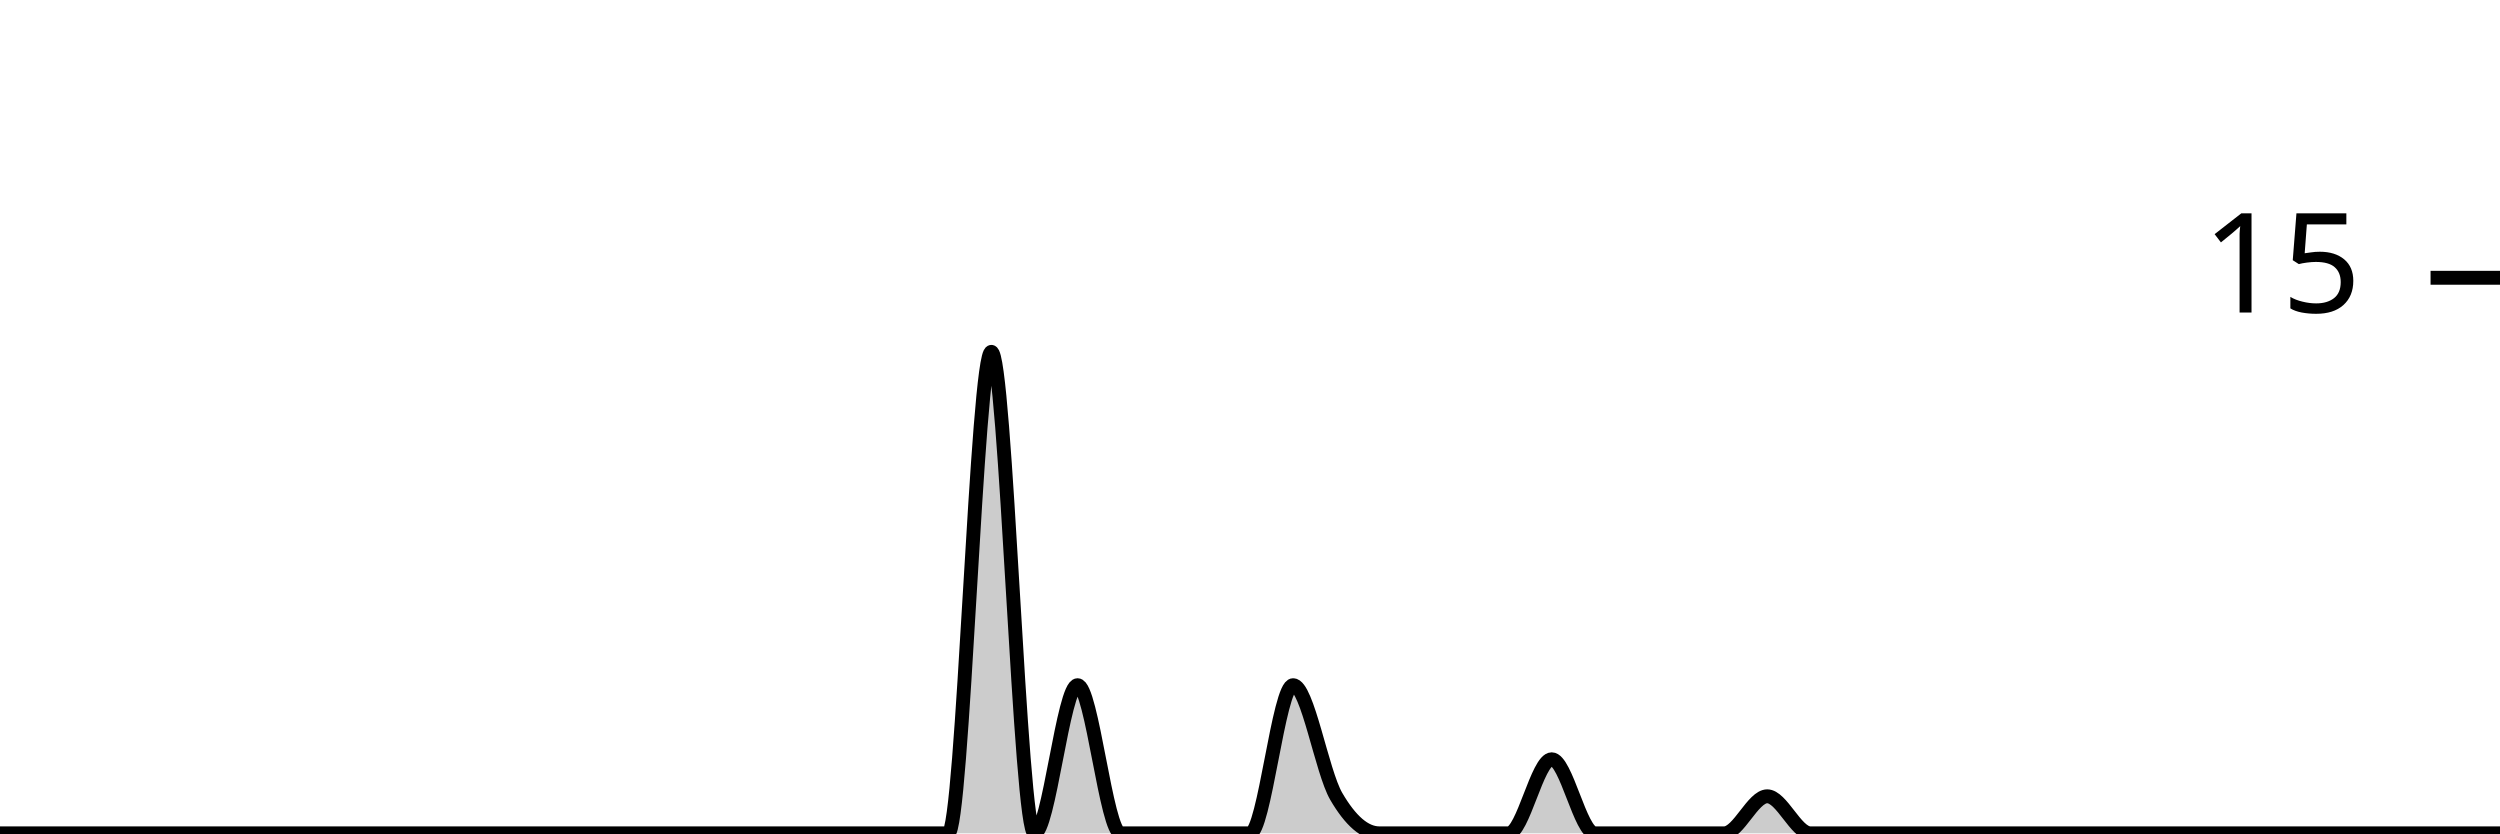
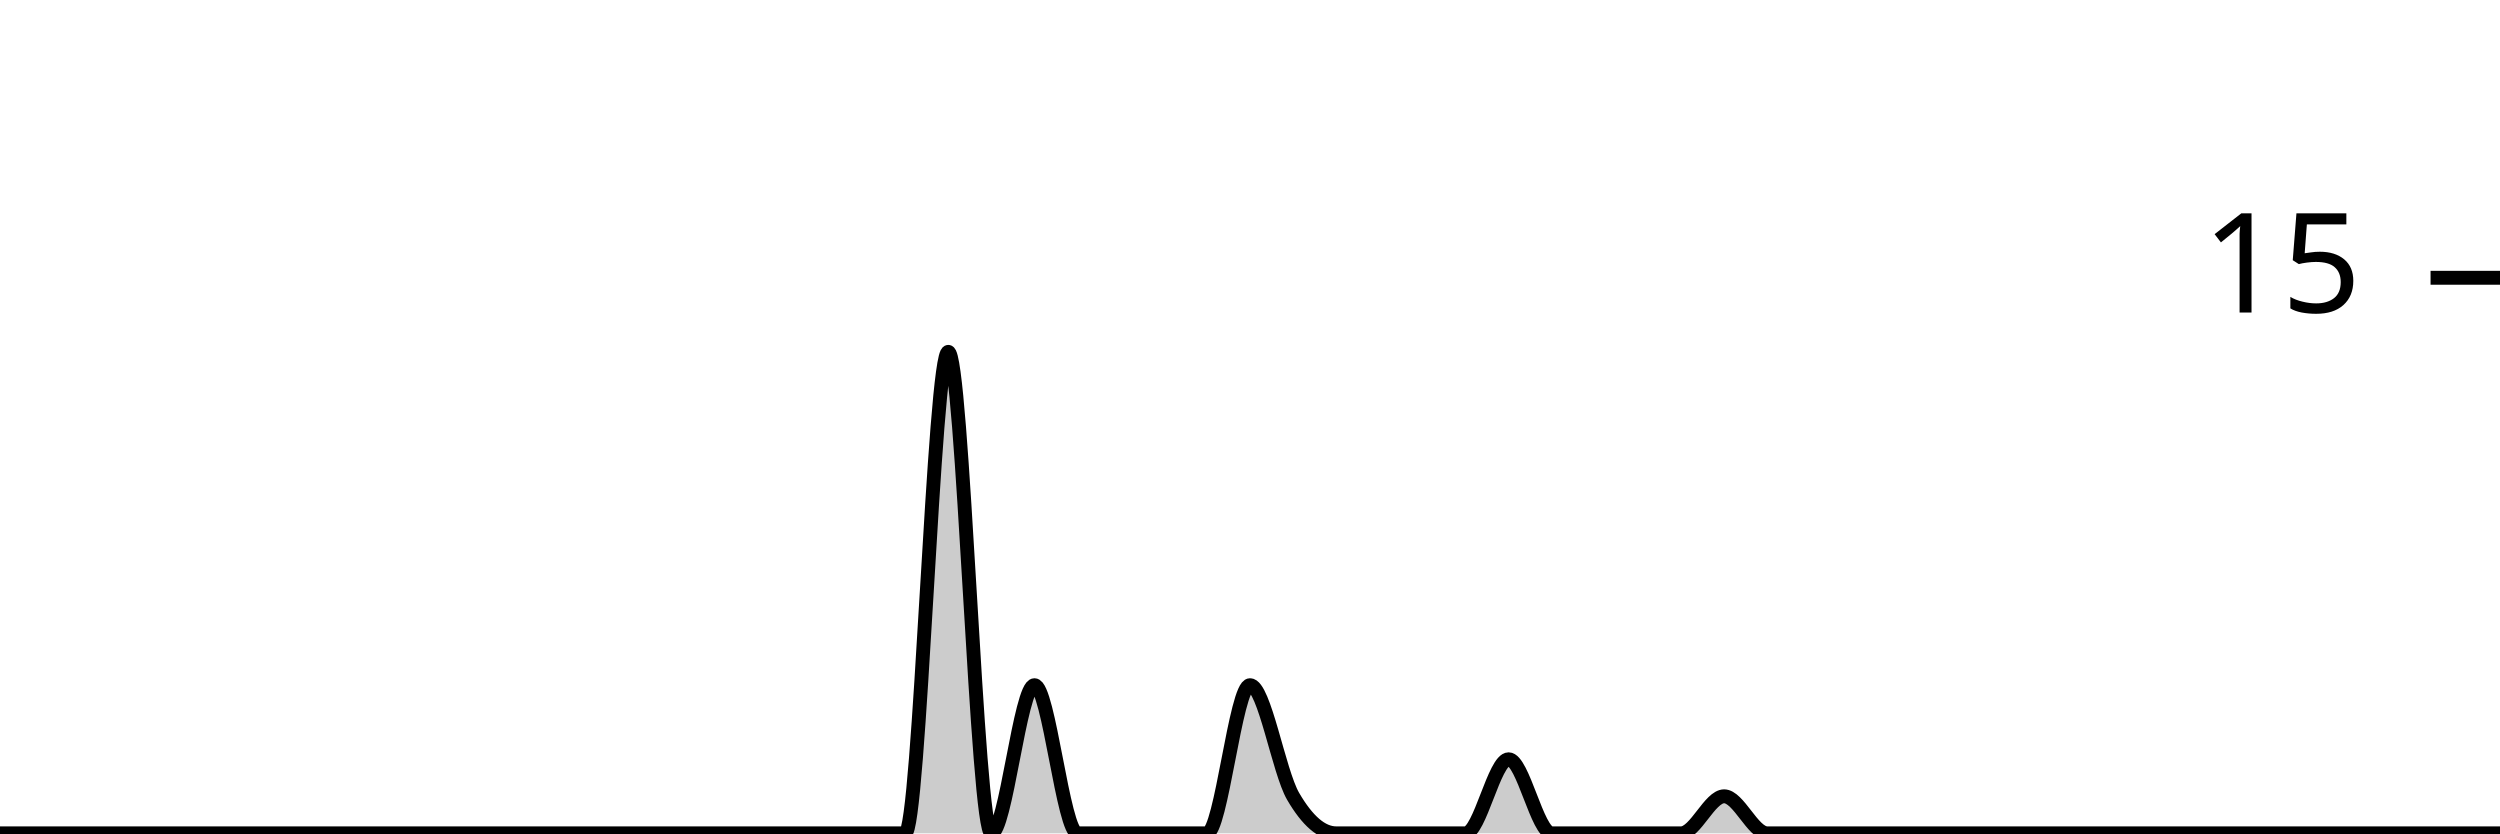
<svg xmlns="http://www.w3.org/2000/svg" viewBox="0 0 180 60">
  <g transform="translate(0,20)">
-     <path class="area" fill="rgba(0, 0, 0, 0.2)" d="M0,40C1.034,40,2.069,40,3.103,40C4.138,40,5.172,40,6.207,40C7.241,40,8.276,40,9.31,40C10.345,40,11.379,40,12.414,40C13.448,40,14.483,40,15.517,40C16.552,40,17.586,40,18.621,40C19.655,40,20.69,40,21.724,40C22.759,40,23.793,40,24.828,40C25.862,40,26.897,40,27.931,40C28.966,40,30,40,31.034,40C32.069,40,33.103,40,34.138,40C35.172,40,36.207,40,37.241,40C38.276,40,39.31,40,40.345,40C41.379,40,42.414,40,43.448,40C44.483,40,45.517,40,46.552,40C47.586,40,48.621,40,49.655,40C50.69,40,51.724,40,52.759,40C53.793,40,54.828,40,55.862,40C56.897,40,57.931,40,58.966,40C60,40,61.034,40,62.069,40C63.103,40,64.138,40,65.172,40C66.207,40,67.241,40,68.276,40C69.31,40,70.345,5.333,71.379,5.333C72.414,5.333,73.448,40,74.483,40C75.517,40,76.552,29.333,77.586,29.333C78.621,29.333,79.655,40,80.69,40C81.724,40,82.759,40,83.793,40C84.828,40,85.862,40,86.897,40C87.931,40,88.966,40,90,40C91.034,40,92.069,29.333,93.103,29.333C94.138,29.333,95.172,35.556,96.207,37.333C97.241,39.111,98.276,40,99.31,40C100.345,40,101.379,40,102.414,40C103.448,40,104.483,40,105.517,40C106.552,40,107.586,40,108.621,40C109.655,40,110.69,34.667,111.724,34.667C112.759,34.667,113.793,40,114.828,40C115.862,40,116.897,40,117.931,40C118.966,40,120,40,121.034,40C122.069,40,123.103,40,124.138,40C125.172,40,126.207,37.333,127.241,37.333C128.276,37.333,129.31,40,130.345,40C131.379,40,132.414,40,133.448,40C134.483,40,135.517,40,136.552,40C137.586,40,138.621,40,139.655,40C140.69,40,141.724,40,142.759,40C143.793,40,144.828,40,145.862,40C146.897,40,147.931,40,148.966,40C150,40,151.034,40,152.069,40C153.103,40,154.138,40,155.172,40C156.207,40,157.241,40,158.276,40C159.31,40,160.345,40,161.379,40C162.414,40,163.448,40,164.483,40C165.517,40,166.552,40,167.586,40C168.621,40,169.655,40,170.69,40C171.724,40,172.759,40,173.793,40C174.828,40,175.862,40,176.897,40C177.931,40,178.966,40,180,40L180,40C178.966,40,177.931,40,176.897,40C175.862,40,174.828,40,173.793,40C172.759,40,171.724,40,170.69,40C169.655,40,168.621,40,167.586,40C166.552,40,165.517,40,164.483,40C163.448,40,162.414,40,161.379,40C160.345,40,159.31,40,158.276,40C157.241,40,156.207,40,155.172,40C154.138,40,153.103,40,152.069,40C151.034,40,150,40,148.966,40C147.931,40,146.897,40,145.862,40C144.828,40,143.793,40,142.759,40C141.724,40,140.69,40,139.655,40C138.621,40,137.586,40,136.552,40C135.517,40,134.483,40,133.448,40C132.414,40,131.379,40,130.345,40C129.31,40,128.276,40,127.241,40C126.207,40,125.172,40,124.138,40C123.103,40,122.069,40,121.034,40C120,40,118.966,40,117.931,40C116.897,40,115.862,40,114.828,40C113.793,40,112.759,40,111.724,40C110.69,40,109.655,40,108.621,40C107.586,40,106.552,40,105.517,40C104.483,40,103.448,40,102.414,40C101.379,40,100.345,40,99.31,40C98.276,40,97.241,40,96.207,40C95.172,40,94.138,40,93.103,40C92.069,40,91.034,40,90,40C88.966,40,87.931,40,86.897,40C85.862,40,84.828,40,83.793,40C82.759,40,81.724,40,80.69,40C79.655,40,78.621,40,77.586,40C76.552,40,75.517,40,74.483,40C73.448,40,72.414,40,71.379,40C70.345,40,69.31,40,68.276,40C67.241,40,66.207,40,65.172,40C64.138,40,63.103,40,62.069,40C61.034,40,60,40,58.966,40C57.931,40,56.897,40,55.862,40C54.828,40,53.793,40,52.759,40C51.724,40,50.69,40,49.655,40C48.621,40,47.586,40,46.552,40C45.517,40,44.483,40,43.448,40C42.414,40,41.379,40,40.345,40C39.31,40,38.276,40,37.241,40C36.207,40,35.172,40,34.138,40C33.103,40,32.069,40,31.034,40C30,40,28.966,40,27.931,40C26.897,40,25.862,40,24.828,40C23.793,40,22.759,40,21.724,40C20.69,40,19.655,40,18.621,40C17.586,40,16.552,40,15.517,40C14.483,40,13.448,40,12.414,40C11.379,40,10.345,40,9.31,40C8.276,40,7.241,40,6.207,40C5.172,40,4.138,40,3.103,40C2.069,40,1.034,40,0,40Z" />
-     <path class="line" stroke="black" fill="none" d="M0,40C1.034,40,2.069,40,3.103,40C4.138,40,5.172,40,6.207,40C7.241,40,8.276,40,9.31,40C10.345,40,11.379,40,12.414,40C13.448,40,14.483,40,15.517,40C16.552,40,17.586,40,18.621,40C19.655,40,20.69,40,21.724,40C22.759,40,23.793,40,24.828,40C25.862,40,26.897,40,27.931,40C28.966,40,30,40,31.034,40C32.069,40,33.103,40,34.138,40C35.172,40,36.207,40,37.241,40C38.276,40,39.31,40,40.345,40C41.379,40,42.414,40,43.448,40C44.483,40,45.517,40,46.552,40C47.586,40,48.621,40,49.655,40C50.69,40,51.724,40,52.759,40C53.793,40,54.828,40,55.862,40C56.897,40,57.931,40,58.966,40C60,40,61.034,40,62.069,40C63.103,40,64.138,40,65.172,40C66.207,40,67.241,40,68.276,40C69.31,40,70.345,5.333,71.379,5.333C72.414,5.333,73.448,40,74.483,40C75.517,40,76.552,29.333,77.586,29.333C78.621,29.333,79.655,40,80.69,40C81.724,40,82.759,40,83.793,40C84.828,40,85.862,40,86.897,40C87.931,40,88.966,40,90,40C91.034,40,92.069,29.333,93.103,29.333C94.138,29.333,95.172,35.556,96.207,37.333C97.241,39.111,98.276,40,99.31,40C100.345,40,101.379,40,102.414,40C103.448,40,104.483,40,105.517,40C106.552,40,107.586,40,108.621,40C109.655,40,110.69,34.667,111.724,34.667C112.759,34.667,113.793,40,114.828,40C115.862,40,116.897,40,117.931,40C118.966,40,120,40,121.034,40C122.069,40,123.103,40,124.138,40C125.172,40,126.207,37.333,127.241,37.333C128.276,37.333,129.31,40,130.345,40C131.379,40,132.414,40,133.448,40C134.483,40,135.517,40,136.552,40C137.586,40,138.621,40,139.655,40C140.69,40,141.724,40,142.759,40C143.793,40,144.828,40,145.862,40C146.897,40,147.931,40,148.966,40C150,40,151.034,40,152.069,40C153.103,40,154.138,40,155.172,40C156.207,40,157.241,40,158.276,40C159.31,40,160.345,40,161.379,40C162.414,40,163.448,40,164.483,40C165.517,40,166.552,40,167.586,40C168.621,40,169.655,40,170.69,40C171.724,40,172.759,40,173.793,40C174.828,40,175.862,40,176.897,40C177.931,40,178.966,40,180,40" />
+     <path class="area" fill="rgba(0, 0, 0, 0.2)" d="M0,40C1.034,40,2.069,40,3.103,40C4.138,40,5.172,40,6.207,40C7.241,40,8.276,40,9.31,40C10.345,40,11.379,40,12.414,40C13.448,40,14.483,40,15.517,40C16.552,40,17.586,40,18.621,40C19.655,40,20.69,40,21.724,40C22.759,40,23.793,40,24.828,40C25.862,40,26.897,40,27.931,40C28.966,40,30,40,31.034,40C32.069,40,33.103,40,34.138,40C35.172,40,36.207,40,37.241,40C38.276,40,39.31,40,40.345,40C41.379,40,42.414,40,43.448,40C44.483,40,45.517,40,46.552,40C47.586,40,48.621,40,49.655,40C50.69,40,51.724,40,52.759,40C53.793,40,54.828,40,55.862,40C56.897,40,57.931,40,58.966,40C60,40,61.034,40,62.069,40C63.103,40,64.138,40,65.172,40C66.207,40,67.241,5.333,68.276,5.333C69.31,5.333,70.345,40,71.379,40C72.414,40,73.448,29.333,74.483,29.333C75.517,29.333,76.552,40,77.586,40C78.621,40,79.655,40,80.69,40C81.724,40,82.759,40,83.793,40C84.828,40,85.862,40,86.897,40C87.931,40,88.966,29.333,90,29.333C91.034,29.333,92.069,35.556,93.103,37.333C94.138,39.111,95.172,40,96.207,40C97.241,40,98.276,40,99.31,40C100.345,40,101.379,40,102.414,40C103.448,40,104.483,40,105.517,40C106.552,40,107.586,34.667,108.621,34.667C109.655,34.667,110.69,40,111.724,40C112.759,40,113.793,40,114.828,40C115.862,40,116.897,40,117.931,40C118.966,40,120,40,121.034,40C122.069,40,123.103,37.333,124.138,37.333C125.172,37.333,126.207,40,127.241,40C128.276,40,129.31,40,130.345,40C131.379,40,132.414,40,133.448,40C134.483,40,135.517,40,136.552,40C137.586,40,138.621,40,139.655,40C140.69,40,141.724,40,142.759,40C143.793,40,144.828,40,145.862,40C146.897,40,147.931,40,148.966,40C150,40,151.034,40,152.069,40C153.103,40,154.138,40,155.172,40C156.207,40,157.241,40,158.276,40C159.31,40,160.345,40,161.379,40C162.414,40,163.448,40,164.483,40C165.517,40,166.552,40,167.586,40C168.621,40,169.655,40,170.69,40C171.724,40,172.759,40,173.793,40C174.828,40,175.862,40,176.897,40C177.931,40,178.966,40,180,40L180,40C178.966,40,177.931,40,176.897,40C175.862,40,174.828,40,173.793,40C172.759,40,171.724,40,170.69,40C169.655,40,168.621,40,167.586,40C166.552,40,165.517,40,164.483,40C163.448,40,162.414,40,161.379,40C160.345,40,159.31,40,158.276,40C157.241,40,156.207,40,155.172,40C154.138,40,153.103,40,152.069,40C151.034,40,150,40,148.966,40C147.931,40,146.897,40,145.862,40C144.828,40,143.793,40,142.759,40C141.724,40,140.69,40,139.655,40C138.621,40,137.586,40,136.552,40C135.517,40,134.483,40,133.448,40C132.414,40,131.379,40,130.345,40C129.31,40,128.276,40,127.241,40C126.207,40,125.172,40,124.138,40C123.103,40,122.069,40,121.034,40C120,40,118.966,40,117.931,40C116.897,40,115.862,40,114.828,40C113.793,40,112.759,40,111.724,40C110.69,40,109.655,40,108.621,40C107.586,40,106.552,40,105.517,40C104.483,40,103.448,40,102.414,40C101.379,40,100.345,40,99.31,40C98.276,40,97.241,40,96.207,40C95.172,40,94.138,40,93.103,40C92.069,40,91.034,40,90,40C88.966,40,87.931,40,86.897,40C85.862,40,84.828,40,83.793,40C82.759,40,81.724,40,80.69,40C79.655,40,78.621,40,77.586,40C76.552,40,75.517,40,74.483,40C73.448,40,72.414,40,71.379,40C70.345,40,69.31,40,68.276,40C67.241,40,66.207,40,65.172,40C64.138,40,63.103,40,62.069,40C61.034,40,60,40,58.966,40C57.931,40,56.897,40,55.862,40C54.828,40,53.793,40,52.759,40C51.724,40,50.69,40,49.655,40C48.621,40,47.586,40,46.552,40C45.517,40,44.483,40,43.448,40C42.414,40,41.379,40,40.345,40C39.31,40,38.276,40,37.241,40C36.207,40,35.172,40,34.138,40C33.103,40,32.069,40,31.034,40C30,40,28.966,40,27.931,40C26.897,40,25.862,40,24.828,40C23.793,40,22.759,40,21.724,40C20.69,40,19.655,40,18.621,40C17.586,40,16.552,40,15.517,40C14.483,40,13.448,40,12.414,40C11.379,40,10.345,40,9.31,40C8.276,40,7.241,40,6.207,40C5.172,40,4.138,40,3.103,40C2.069,40,1.034,40,0,40Z" />
+     <path class="line" stroke="black" fill="none" d="M0,40C1.034,40,2.069,40,3.103,40C4.138,40,5.172,40,6.207,40C7.241,40,8.276,40,9.31,40C10.345,40,11.379,40,12.414,40C13.448,40,14.483,40,15.517,40C16.552,40,17.586,40,18.621,40C19.655,40,20.69,40,21.724,40C22.759,40,23.793,40,24.828,40C25.862,40,26.897,40,27.931,40C28.966,40,30,40,31.034,40C32.069,40,33.103,40,34.138,40C35.172,40,36.207,40,37.241,40C38.276,40,39.31,40,40.345,40C41.379,40,42.414,40,43.448,40C44.483,40,45.517,40,46.552,40C47.586,40,48.621,40,49.655,40C50.69,40,51.724,40,52.759,40C53.793,40,54.828,40,55.862,40C56.897,40,57.931,40,58.966,40C60,40,61.034,40,62.069,40C63.103,40,64.138,40,65.172,40C66.207,40,67.241,5.333,68.276,5.333C69.31,5.333,70.345,40,71.379,40C72.414,40,73.448,29.333,74.483,29.333C75.517,29.333,76.552,40,77.586,40C78.621,40,79.655,40,80.69,40C81.724,40,82.759,40,83.793,40C84.828,40,85.862,40,86.897,40C87.931,40,88.966,29.333,90,29.333C91.034,29.333,92.069,35.556,93.103,37.333C94.138,39.111,95.172,40,96.207,40C97.241,40,98.276,40,99.31,40C100.345,40,101.379,40,102.414,40C103.448,40,104.483,40,105.517,40C106.552,40,107.586,34.667,108.621,34.667C109.655,34.667,110.69,40,111.724,40C112.759,40,113.793,40,114.828,40C115.862,40,116.897,40,117.931,40C118.966,40,120,40,121.034,40C122.069,40,123.103,37.333,124.138,37.333C125.172,37.333,126.207,40,127.241,40C128.276,40,129.31,40,130.345,40C131.379,40,132.414,40,133.448,40C134.483,40,135.517,40,136.552,40C137.586,40,138.621,40,139.655,40C140.69,40,141.724,40,142.759,40C143.793,40,144.828,40,145.862,40C146.897,40,147.931,40,148.966,40C150,40,151.034,40,152.069,40C153.103,40,154.138,40,155.172,40C156.207,40,157.241,40,158.276,40C159.31,40,160.345,40,161.379,40C162.414,40,163.448,40,164.483,40C165.517,40,166.552,40,167.586,40C168.621,40,169.655,40,170.69,40C171.724,40,172.759,40,173.793,40C174.828,40,175.862,40,176.897,40C177.931,40,178.966,40,180,40" />
    <path class="axis-ceiling" stroke-width="1" stroke="black" fill="none" d="M175,0L180,0" />
    <text class="axis-ceiling-label" font-family="sans-serif" text-anchor="end" font-size="10px" x="170" y="2.5">15</text>
  </g>
</svg>
